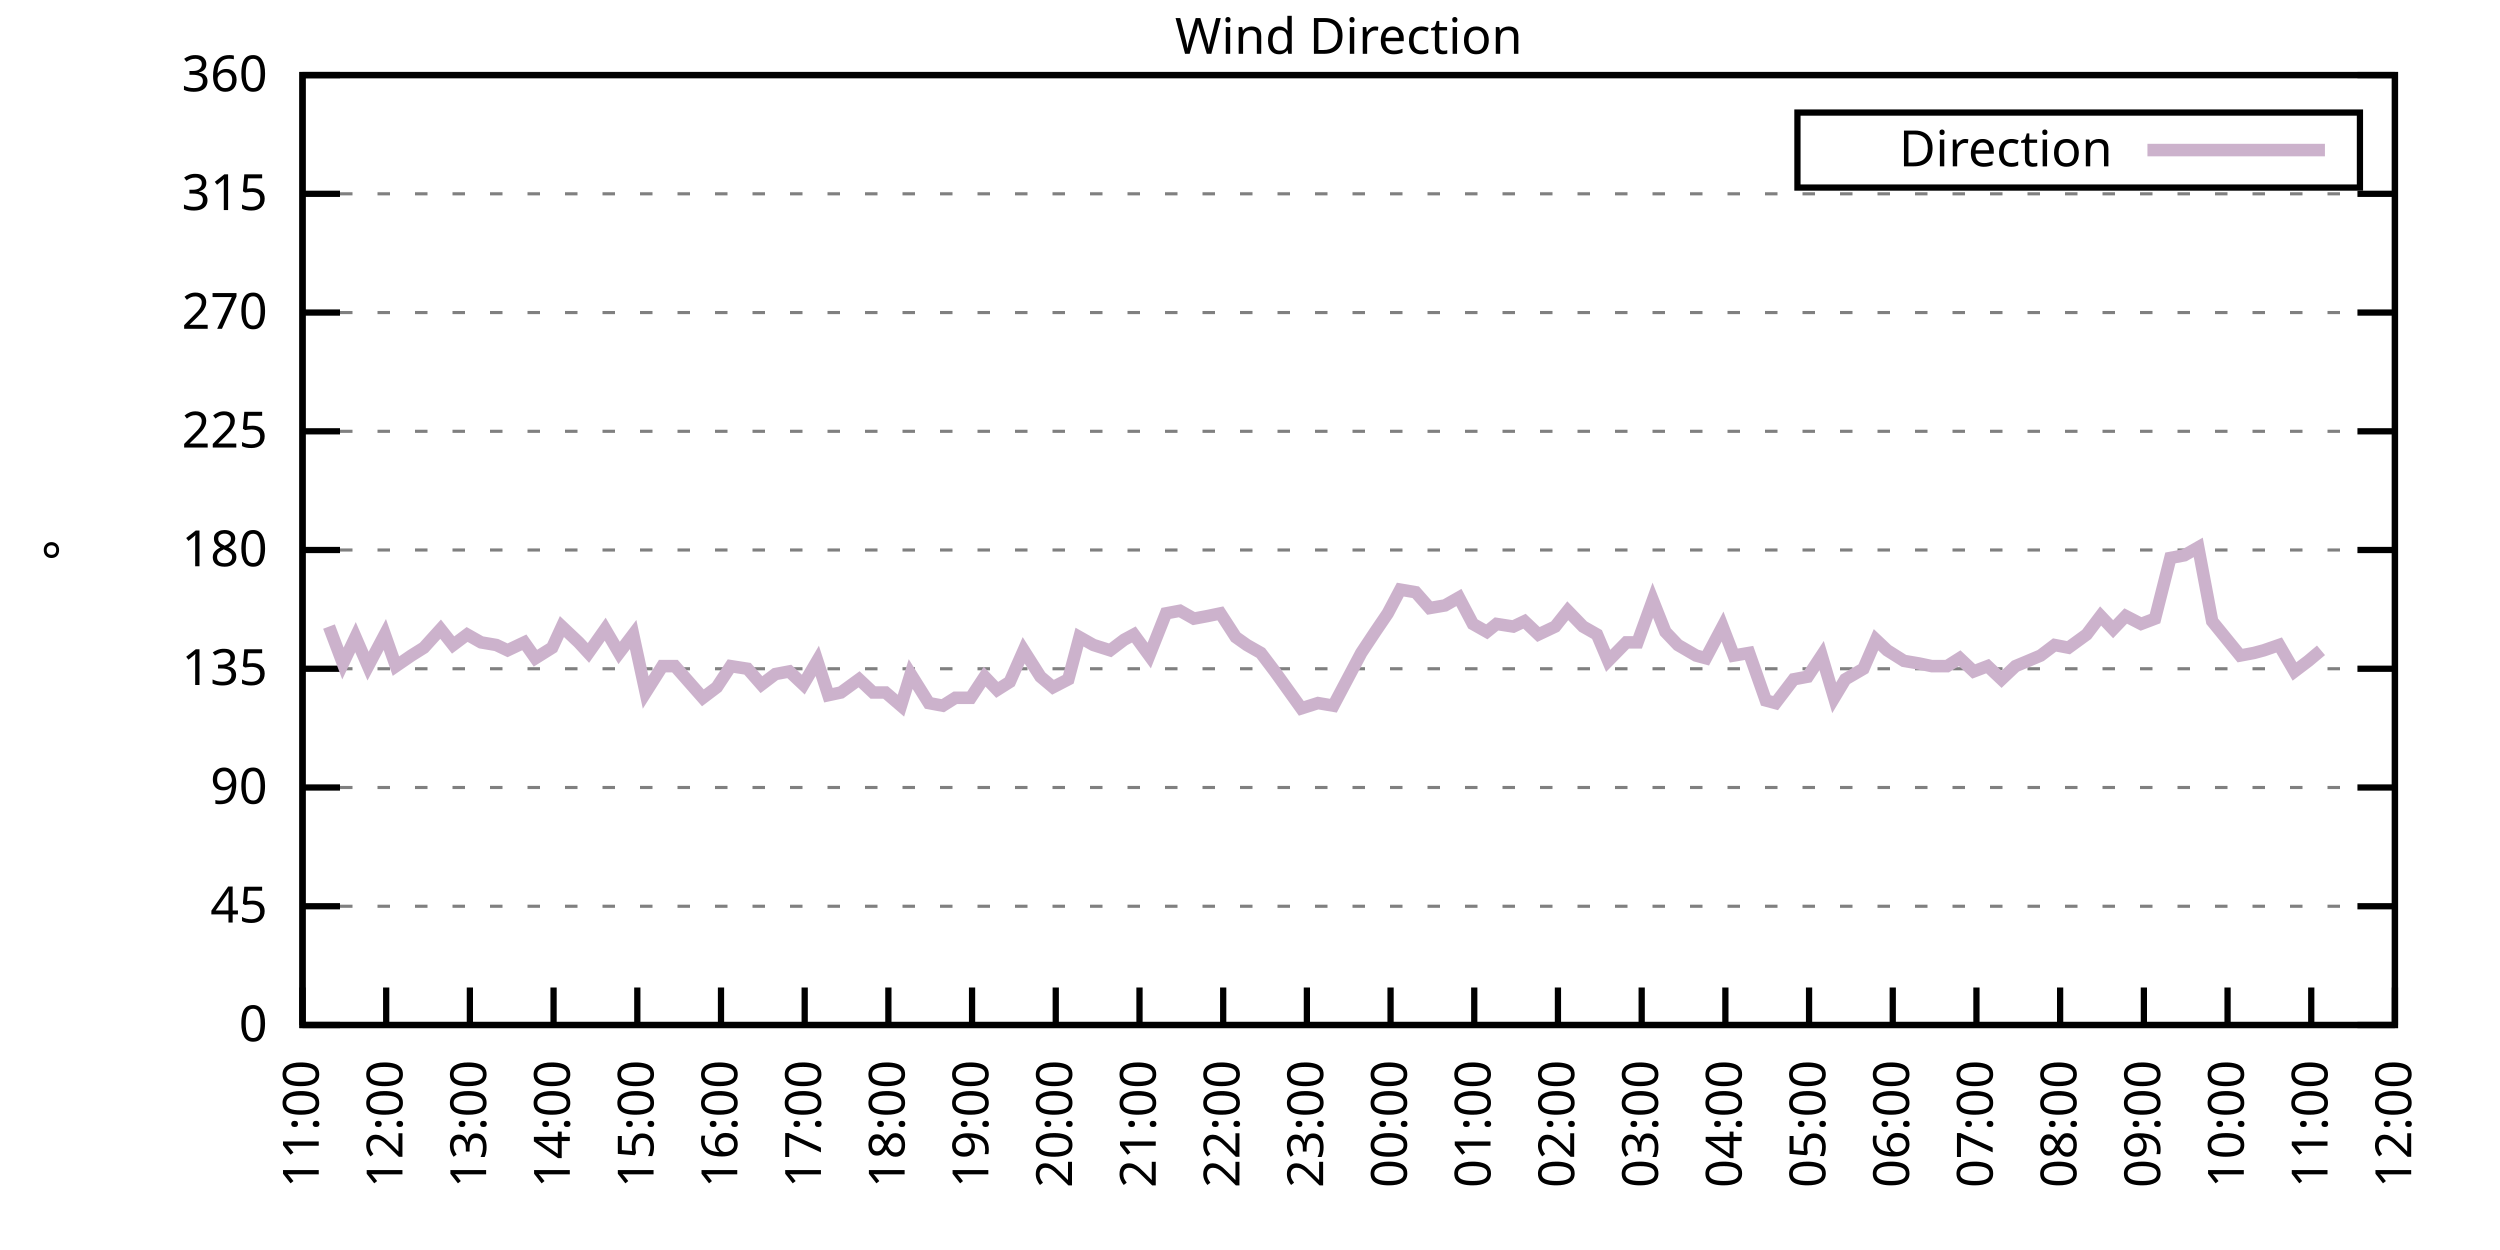
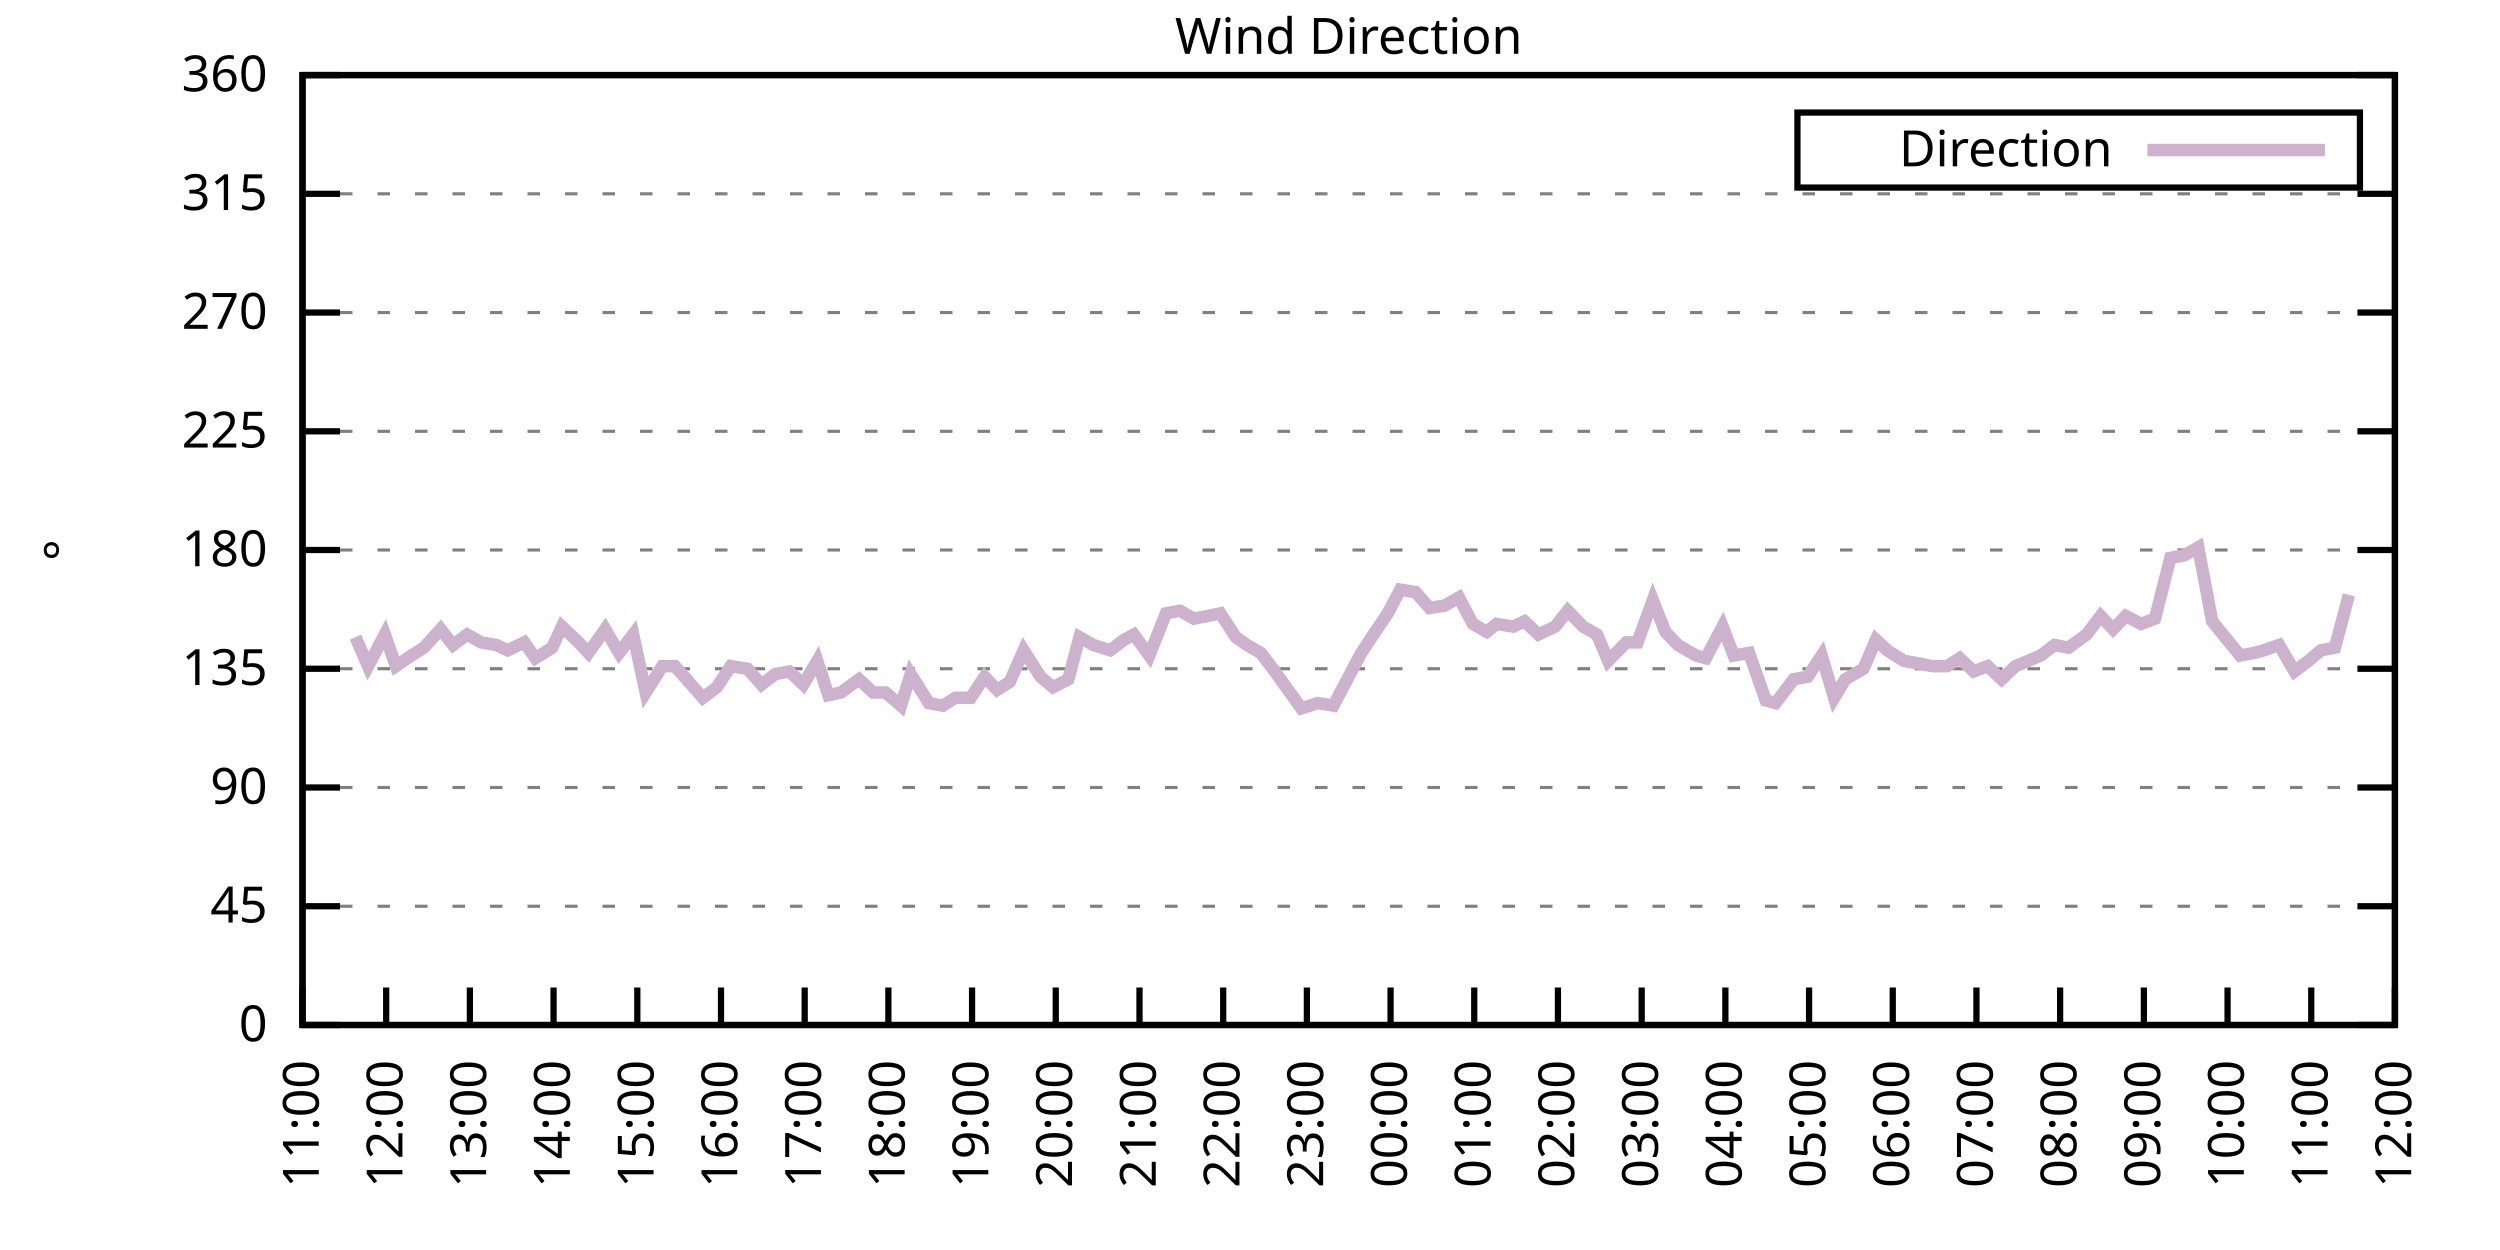
<svg xmlns="http://www.w3.org/2000/svg" xmlns:xlink="http://www.w3.org/1999/xlink" width="400" height="200" viewBox="0 0 400 200">
  <g id="gnuplot_canvas">
    <rect x="0" y="0" width="400" height="200" fill="none" />
    <defs>
      <circle id="gpDot" r="0.5" stroke-width="0.5" stroke="currentColor" />
      <path id="gpPt0" stroke-width="0.333" stroke="currentColor" d="M-1,0 h2 M0,-1 v2" />
      <path id="gpPt1" stroke-width="0.333" stroke="currentColor" d="M-1,-1 L1,1 M1,-1 L-1,1" />
      <path id="gpPt2" stroke-width="0.333" stroke="currentColor" d="M-1,0 L1,0 M0,-1 L0,1 M-1,-1 L1,1 M-1,1 L1,-1" />
      <rect id="gpPt3" stroke-width="0.333" stroke="currentColor" x="-1" y="-1" width="2" height="2" />
      <rect id="gpPt4" stroke-width="0.333" stroke="currentColor" fill="currentColor" x="-1" y="-1" width="2" height="2" />
      <circle id="gpPt5" stroke-width="0.333" stroke="currentColor" cx="0" cy="0" r="1" />
      <use xlink:href="#gpPt5" id="gpPt6" fill="currentColor" stroke="none" />
      <path id="gpPt7" stroke-width="0.333" stroke="currentColor" d="M0,-1.33 L-1.33,0.67 L1.33,0.67 z" />
      <use xlink:href="#gpPt7" id="gpPt8" fill="currentColor" stroke="none" />
      <use xlink:href="#gpPt7" id="gpPt9" stroke="currentColor" transform="rotate(180)" />
      <use xlink:href="#gpPt9" id="gpPt10" fill="currentColor" stroke="none" />
      <use xlink:href="#gpPt3" id="gpPt11" stroke="currentColor" transform="rotate(45)" />
      <use xlink:href="#gpPt11" id="gpPt12" fill="currentColor" stroke="none" />
      <path id="gpPt13" stroke-width="0.333" stroke="currentColor" d="M0,1.330 L1.265,0.411 L0.782,-1.067 L-0.782,-1.076 L-1.265,0.411 z" />
      <use xlink:href="#gpPt13" id="gpPt14" fill="currentColor" stroke="none" />
      <filter id="textbox" filterUnits="objectBoundingBox" x="0" y="0" height="1" width="1">
        <feFlood flood-color="white" flood-opacity="1" result="bgnd" />
        <feComposite in="SourceGraphic" in2="bgnd" operator="atop" />
      </filter>
      <filter id="greybox" filterUnits="objectBoundingBox" x="0" y="0" height="1" width="1">
        <feFlood flood-color="lightgrey" flood-opacity="1" result="grey" />
        <feComposite in="SourceGraphic" in2="grey" operator="atop" />
      </filter>
    </defs>
    <g fill="none" color="white" stroke="currentColor" stroke-width="1.00" stroke-linecap="butt" stroke-linejoin="miter">
</g>
    <g fill="none" color="black" stroke="currentColor" stroke-width="1.00" stroke-linecap="butt" stroke-linejoin="miter">
      <g stroke="none" shape-rendering="crispEdges">
        <polygon fill="rgb(255, 255, 255)" points="48.40,164.00 383.18,164.00 383.18,12.02 48.40,12.02 " />
      </g>
    </g>
    <g fill="none" color="black" stroke="currentColor" stroke-width="1.00" stroke-linecap="butt" stroke-linejoin="miter">
</g>
    <g fill="none" color="black" stroke="black" stroke-width="0.50" stroke-linecap="butt" stroke-linejoin="miter">
</g>
    <g fill="none" color="gray" stroke="currentColor" stroke-width="0.50" stroke-linecap="butt" stroke-linejoin="miter">
      <path stroke="gray" stroke-dasharray="2,4" class="gridline" d="M48.40,164.00 L383.19,164.00  " />
    </g>
    <g fill="none" color="gray" stroke="gray" stroke-width="1.00" stroke-linecap="butt" stroke-linejoin="miter">
</g>
    <g fill="none" color="black" stroke="currentColor" stroke-width="1.00" stroke-linecap="butt" stroke-linejoin="miter">
      <path stroke="black" d="M48.40,164.00 L54.40,164.00 M383.19,164.00 L377.19,164.00  " />
      <g transform="translate(42.80,166.60)" stroke="none" fill="black" font-family="Sans" font-size="8.00" text-anchor="end">
        <text>
          <tspan font-family="Sans"> 0</tspan>
        </text>
      </g>
    </g>
    <g fill="none" color="black" stroke="currentColor" stroke-width="1.00" stroke-linecap="butt" stroke-linejoin="miter">
</g>
    <g fill="none" color="black" stroke="black" stroke-width="0.50" stroke-linecap="butt" stroke-linejoin="miter">
</g>
    <g fill="none" color="gray" stroke="currentColor" stroke-width="0.50" stroke-linecap="butt" stroke-linejoin="miter">
      <path stroke="gray" stroke-dasharray="2,4" class="gridline" d="M48.40,145.00 L383.19,145.00  " />
    </g>
    <g fill="none" color="gray" stroke="gray" stroke-width="1.00" stroke-linecap="butt" stroke-linejoin="miter">
</g>
    <g fill="none" color="black" stroke="currentColor" stroke-width="1.00" stroke-linecap="butt" stroke-linejoin="miter">
      <path stroke="black" d="M48.40,145.00 L54.40,145.00 M383.19,145.00 L377.19,145.00  " />
      <g transform="translate(42.80,147.60)" stroke="none" fill="black" font-family="Sans" font-size="8.00" text-anchor="end">
        <text>
          <tspan font-family="Sans"> 45</tspan>
        </text>
      </g>
    </g>
    <g fill="none" color="black" stroke="currentColor" stroke-width="1.00" stroke-linecap="butt" stroke-linejoin="miter">
</g>
    <g fill="none" color="black" stroke="black" stroke-width="0.50" stroke-linecap="butt" stroke-linejoin="miter">
</g>
    <g fill="none" color="gray" stroke="currentColor" stroke-width="0.50" stroke-linecap="butt" stroke-linejoin="miter">
      <path stroke="gray" stroke-dasharray="2,4" class="gridline" d="M48.40,126.00 L383.19,126.00  " />
    </g>
    <g fill="none" color="gray" stroke="gray" stroke-width="1.00" stroke-linecap="butt" stroke-linejoin="miter">
</g>
    <g fill="none" color="black" stroke="currentColor" stroke-width="1.00" stroke-linecap="butt" stroke-linejoin="miter">
      <path stroke="black" d="M48.40,126.00 L54.40,126.00 M383.19,126.00 L377.19,126.00  " />
      <g transform="translate(42.80,128.60)" stroke="none" fill="black" font-family="Sans" font-size="8.00" text-anchor="end">
        <text>
          <tspan font-family="Sans"> 90</tspan>
        </text>
      </g>
    </g>
    <g fill="none" color="black" stroke="currentColor" stroke-width="1.00" stroke-linecap="butt" stroke-linejoin="miter">
</g>
    <g fill="none" color="black" stroke="black" stroke-width="0.50" stroke-linecap="butt" stroke-linejoin="miter">
</g>
    <g fill="none" color="gray" stroke="currentColor" stroke-width="0.50" stroke-linecap="butt" stroke-linejoin="miter">
      <path stroke="gray" stroke-dasharray="2,4" class="gridline" d="M48.40,107.00 L383.19,107.00  " />
    </g>
    <g fill="none" color="gray" stroke="gray" stroke-width="1.00" stroke-linecap="butt" stroke-linejoin="miter">
</g>
    <g fill="none" color="black" stroke="currentColor" stroke-width="1.00" stroke-linecap="butt" stroke-linejoin="miter">
      <path stroke="black" d="M48.40,107.00 L54.40,107.00 M383.19,107.00 L377.19,107.00  " />
      <g transform="translate(42.80,109.60)" stroke="none" fill="black" font-family="Sans" font-size="8.00" text-anchor="end">
        <text>
          <tspan font-family="Sans"> 135</tspan>
        </text>
      </g>
    </g>
    <g fill="none" color="black" stroke="currentColor" stroke-width="1.00" stroke-linecap="butt" stroke-linejoin="miter">
</g>
    <g fill="none" color="black" stroke="black" stroke-width="0.50" stroke-linecap="butt" stroke-linejoin="miter">
</g>
    <g fill="none" color="gray" stroke="currentColor" stroke-width="0.50" stroke-linecap="butt" stroke-linejoin="miter">
      <path stroke="gray" stroke-dasharray="2,4" class="gridline" d="M48.40,88.00 L383.19,88.00  " />
    </g>
    <g fill="none" color="gray" stroke="gray" stroke-width="1.00" stroke-linecap="butt" stroke-linejoin="miter">
</g>
    <g fill="none" color="black" stroke="currentColor" stroke-width="1.00" stroke-linecap="butt" stroke-linejoin="miter">
      <path stroke="black" d="M48.40,88.00 L54.40,88.00 M383.19,88.00 L377.19,88.00  " />
      <g transform="translate(42.80,90.60)" stroke="none" fill="black" font-family="Sans" font-size="8.00" text-anchor="end">
        <text>
          <tspan font-family="Sans"> 180</tspan>
        </text>
      </g>
    </g>
    <g fill="none" color="black" stroke="currentColor" stroke-width="1.00" stroke-linecap="butt" stroke-linejoin="miter">
</g>
    <g fill="none" color="black" stroke="black" stroke-width="0.50" stroke-linecap="butt" stroke-linejoin="miter">
</g>
    <g fill="none" color="gray" stroke="currentColor" stroke-width="0.50" stroke-linecap="butt" stroke-linejoin="miter">
      <path stroke="gray" stroke-dasharray="2,4" class="gridline" d="M48.40,69.01 L383.19,69.01  " />
    </g>
    <g fill="none" color="gray" stroke="gray" stroke-width="1.00" stroke-linecap="butt" stroke-linejoin="miter">
</g>
    <g fill="none" color="black" stroke="currentColor" stroke-width="1.00" stroke-linecap="butt" stroke-linejoin="miter">
      <path stroke="black" d="M48.40,69.01 L54.40,69.01 M383.19,69.01 L377.19,69.01  " />
      <g transform="translate(42.80,71.61)" stroke="none" fill="black" font-family="Sans" font-size="8.00" text-anchor="end">
        <text>
          <tspan font-family="Sans"> 225</tspan>
        </text>
      </g>
    </g>
    <g fill="none" color="black" stroke="currentColor" stroke-width="1.00" stroke-linecap="butt" stroke-linejoin="miter">
</g>
    <g fill="none" color="black" stroke="black" stroke-width="0.50" stroke-linecap="butt" stroke-linejoin="miter">
</g>
    <g fill="none" color="gray" stroke="currentColor" stroke-width="0.50" stroke-linecap="butt" stroke-linejoin="miter">
      <path stroke="gray" stroke-dasharray="2,4" class="gridline" d="M48.40,50.01 L383.19,50.01  " />
    </g>
    <g fill="none" color="gray" stroke="gray" stroke-width="1.00" stroke-linecap="butt" stroke-linejoin="miter">
</g>
    <g fill="none" color="black" stroke="currentColor" stroke-width="1.00" stroke-linecap="butt" stroke-linejoin="miter">
      <path stroke="black" d="M48.40,50.01 L54.40,50.01 M383.19,50.01 L377.19,50.01  " />
      <g transform="translate(42.80,52.61)" stroke="none" fill="black" font-family="Sans" font-size="8.00" text-anchor="end">
        <text>
          <tspan font-family="Sans"> 270</tspan>
        </text>
      </g>
    </g>
    <g fill="none" color="black" stroke="currentColor" stroke-width="1.00" stroke-linecap="butt" stroke-linejoin="miter">
</g>
    <g fill="none" color="black" stroke="black" stroke-width="0.50" stroke-linecap="butt" stroke-linejoin="miter">
</g>
    <g fill="none" color="gray" stroke="currentColor" stroke-width="0.50" stroke-linecap="butt" stroke-linejoin="miter">
      <path stroke="gray" stroke-dasharray="2,4" class="gridline" d="M48.40,31.01 L383.19,31.01  " />
    </g>
    <g fill="none" color="gray" stroke="gray" stroke-width="1.00" stroke-linecap="butt" stroke-linejoin="miter">
</g>
    <g fill="none" color="black" stroke="currentColor" stroke-width="1.00" stroke-linecap="butt" stroke-linejoin="miter">
      <path stroke="black" d="M48.40,31.01 L54.40,31.01 M383.19,31.01 L377.19,31.01  " />
      <g transform="translate(42.80,33.61)" stroke="none" fill="black" font-family="Sans" font-size="8.00" text-anchor="end">
        <text>
          <tspan font-family="Sans"> 315</tspan>
        </text>
      </g>
    </g>
    <g fill="none" color="black" stroke="currentColor" stroke-width="1.00" stroke-linecap="butt" stroke-linejoin="miter">
</g>
    <g fill="none" color="black" stroke="black" stroke-width="0.50" stroke-linecap="butt" stroke-linejoin="miter">
</g>
    <g fill="none" color="gray" stroke="currentColor" stroke-width="0.50" stroke-linecap="butt" stroke-linejoin="miter">
      <path stroke="gray" stroke-dasharray="2,4" class="gridline" d="M48.40,12.01 L383.19,12.01  " />
    </g>
    <g fill="none" color="gray" stroke="gray" stroke-width="1.00" stroke-linecap="butt" stroke-linejoin="miter">
</g>
    <g fill="none" color="black" stroke="currentColor" stroke-width="1.00" stroke-linecap="butt" stroke-linejoin="miter">
      <path stroke="black" d="M48.40,12.01 L54.40,12.01 M383.19,12.01 L377.19,12.01  " />
      <g transform="translate(42.80,14.61)" stroke="none" fill="black" font-family="Sans" font-size="8.00" text-anchor="end">
        <text>
          <tspan font-family="Sans"> 360</tspan>
        </text>
      </g>
    </g>
    <g fill="none" color="black" stroke="currentColor" stroke-width="1.00" stroke-linecap="butt" stroke-linejoin="miter">
      <path stroke="black" d="M48.40,164.00 L48.40,158.00  " />
      <g transform="translate(51.00,169.60) rotate(270.00)" stroke="none" fill="black" font-family="Sans" font-size="8.00" text-anchor="end">
        <text>
          <tspan font-family="Sans">11:00</tspan>
        </text>
      </g>
    </g>
    <g fill="none" color="black" stroke="currentColor" stroke-width="1.00" stroke-linecap="butt" stroke-linejoin="miter">
      <path stroke="black" d="M61.79,164.00 L61.79,158.00  " />
      <g transform="translate(64.39,169.60) rotate(270.00)" stroke="none" fill="black" font-family="Sans" font-size="8.00" text-anchor="end">
        <text>
          <tspan font-family="Sans">12:00</tspan>
        </text>
      </g>
    </g>
    <g fill="none" color="black" stroke="currentColor" stroke-width="1.00" stroke-linecap="butt" stroke-linejoin="miter">
      <path stroke="black" d="M75.18,164.00 L75.18,158.00  " />
      <g transform="translate(77.78,169.60) rotate(270.00)" stroke="none" fill="black" font-family="Sans" font-size="8.00" text-anchor="end">
        <text>
          <tspan font-family="Sans">13:00</tspan>
        </text>
      </g>
    </g>
    <g fill="none" color="black" stroke="currentColor" stroke-width="1.00" stroke-linecap="butt" stroke-linejoin="miter">
      <path stroke="black" d="M88.57,164.00 L88.57,158.00  " />
      <g transform="translate(91.17,169.60) rotate(270.00)" stroke="none" fill="black" font-family="Sans" font-size="8.00" text-anchor="end">
        <text>
          <tspan font-family="Sans">14:00</tspan>
        </text>
      </g>
    </g>
    <g fill="none" color="black" stroke="currentColor" stroke-width="1.00" stroke-linecap="butt" stroke-linejoin="miter">
      <path stroke="black" d="M101.97,164.00 L101.97,158.00  " />
      <g transform="translate(104.57,169.60) rotate(270.00)" stroke="none" fill="black" font-family="Sans" font-size="8.00" text-anchor="end">
        <text>
          <tspan font-family="Sans">15:00</tspan>
        </text>
      </g>
    </g>
    <g fill="none" color="black" stroke="currentColor" stroke-width="1.00" stroke-linecap="butt" stroke-linejoin="miter">
      <path stroke="black" d="M115.36,164.00 L115.36,158.00  " />
      <g transform="translate(117.96,169.60) rotate(270.00)" stroke="none" fill="black" font-family="Sans" font-size="8.00" text-anchor="end">
        <text>
          <tspan font-family="Sans">16:00</tspan>
        </text>
      </g>
    </g>
    <g fill="none" color="black" stroke="currentColor" stroke-width="1.00" stroke-linecap="butt" stroke-linejoin="miter">
      <path stroke="black" d="M128.75,164.00 L128.75,158.00  " />
      <g transform="translate(131.35,169.60) rotate(270.00)" stroke="none" fill="black" font-family="Sans" font-size="8.00" text-anchor="end">
        <text>
          <tspan font-family="Sans">17:00</tspan>
        </text>
      </g>
    </g>
    <g fill="none" color="black" stroke="currentColor" stroke-width="1.00" stroke-linecap="butt" stroke-linejoin="miter">
      <path stroke="black" d="M142.14,164.00 L142.14,158.00  " />
      <g transform="translate(144.74,169.60) rotate(270.00)" stroke="none" fill="black" font-family="Sans" font-size="8.00" text-anchor="end">
        <text>
          <tspan font-family="Sans">18:00</tspan>
        </text>
      </g>
    </g>
    <g fill="none" color="black" stroke="currentColor" stroke-width="1.00" stroke-linecap="butt" stroke-linejoin="miter">
      <path stroke="black" d="M155.53,164.00 L155.53,158.00  " />
      <g transform="translate(158.13,169.60) rotate(270.00)" stroke="none" fill="black" font-family="Sans" font-size="8.00" text-anchor="end">
        <text>
          <tspan font-family="Sans">19:00</tspan>
        </text>
      </g>
    </g>
    <g fill="none" color="black" stroke="currentColor" stroke-width="1.00" stroke-linecap="butt" stroke-linejoin="miter">
      <path stroke="black" d="M168.92,164.00 L168.92,158.00  " />
      <g transform="translate(171.52,169.60) rotate(270.00)" stroke="none" fill="black" font-family="Sans" font-size="8.00" text-anchor="end">
        <text>
          <tspan font-family="Sans">20:00</tspan>
        </text>
      </g>
    </g>
    <g fill="none" color="black" stroke="currentColor" stroke-width="1.00" stroke-linecap="butt" stroke-linejoin="miter">
      <path stroke="black" d="M182.32,164.00 L182.32,158.00  " />
      <g transform="translate(184.92,169.60) rotate(270.00)" stroke="none" fill="black" font-family="Sans" font-size="8.00" text-anchor="end">
        <text>
          <tspan font-family="Sans">21:00</tspan>
        </text>
      </g>
    </g>
    <g fill="none" color="black" stroke="currentColor" stroke-width="1.00" stroke-linecap="butt" stroke-linejoin="miter">
      <path stroke="black" d="M195.71,164.00 L195.71,158.00  " />
      <g transform="translate(198.31,169.60) rotate(270.00)" stroke="none" fill="black" font-family="Sans" font-size="8.00" text-anchor="end">
        <text>
          <tspan font-family="Sans">22:00</tspan>
        </text>
      </g>
    </g>
    <g fill="none" color="black" stroke="currentColor" stroke-width="1.00" stroke-linecap="butt" stroke-linejoin="miter">
      <path stroke="black" d="M209.10,164.00 L209.10,158.00  " />
      <g transform="translate(211.70,169.60) rotate(270.00)" stroke="none" fill="black" font-family="Sans" font-size="8.00" text-anchor="end">
        <text>
          <tspan font-family="Sans">23:00</tspan>
        </text>
      </g>
    </g>
    <g fill="none" color="black" stroke="currentColor" stroke-width="1.00" stroke-linecap="butt" stroke-linejoin="miter">
      <path stroke="black" d="M222.49,164.00 L222.49,158.00  " />
      <g transform="translate(225.09,169.60) rotate(270.00)" stroke="none" fill="black" font-family="Sans" font-size="8.00" text-anchor="end">
        <text>
          <tspan font-family="Sans">00:00</tspan>
        </text>
      </g>
    </g>
    <g fill="none" color="black" stroke="currentColor" stroke-width="1.00" stroke-linecap="butt" stroke-linejoin="miter">
      <path stroke="black" d="M235.88,164.00 L235.88,158.00  " />
      <g transform="translate(238.48,169.60) rotate(270.00)" stroke="none" fill="black" font-family="Sans" font-size="8.00" text-anchor="end">
        <text>
          <tspan font-family="Sans">01:00</tspan>
        </text>
      </g>
    </g>
    <g fill="none" color="black" stroke="currentColor" stroke-width="1.00" stroke-linecap="butt" stroke-linejoin="miter">
      <path stroke="black" d="M249.27,164.00 L249.27,158.00  " />
      <g transform="translate(251.87,169.60) rotate(270.00)" stroke="none" fill="black" font-family="Sans" font-size="8.00" text-anchor="end">
        <text>
          <tspan font-family="Sans">02:00</tspan>
        </text>
      </g>
    </g>
    <g fill="none" color="black" stroke="currentColor" stroke-width="1.00" stroke-linecap="butt" stroke-linejoin="miter">
      <path stroke="black" d="M262.67,164.00 L262.67,158.00  " />
      <g transform="translate(265.27,169.60) rotate(270.00)" stroke="none" fill="black" font-family="Sans" font-size="8.00" text-anchor="end">
        <text>
          <tspan font-family="Sans">03:00</tspan>
        </text>
      </g>
    </g>
    <g fill="none" color="black" stroke="currentColor" stroke-width="1.00" stroke-linecap="butt" stroke-linejoin="miter">
      <path stroke="black" d="M276.06,164.00 L276.06,158.00  " />
      <g transform="translate(278.66,169.60) rotate(270.00)" stroke="none" fill="black" font-family="Sans" font-size="8.00" text-anchor="end">
        <text>
          <tspan font-family="Sans">04:00</tspan>
        </text>
      </g>
    </g>
    <g fill="none" color="black" stroke="currentColor" stroke-width="1.00" stroke-linecap="butt" stroke-linejoin="miter">
      <path stroke="black" d="M289.45,164.00 L289.45,158.00  " />
      <g transform="translate(292.05,169.60) rotate(270.00)" stroke="none" fill="black" font-family="Sans" font-size="8.00" text-anchor="end">
        <text>
          <tspan font-family="Sans">05:00</tspan>
        </text>
      </g>
    </g>
    <g fill="none" color="black" stroke="currentColor" stroke-width="1.00" stroke-linecap="butt" stroke-linejoin="miter">
      <path stroke="black" d="M302.84,164.00 L302.84,158.00  " />
      <g transform="translate(305.44,169.60) rotate(270.00)" stroke="none" fill="black" font-family="Sans" font-size="8.00" text-anchor="end">
        <text>
          <tspan font-family="Sans">06:00</tspan>
        </text>
      </g>
    </g>
    <g fill="none" color="black" stroke="currentColor" stroke-width="1.00" stroke-linecap="butt" stroke-linejoin="miter">
      <path stroke="black" d="M316.23,164.00 L316.23,158.00  " />
      <g transform="translate(318.83,169.60) rotate(270.00)" stroke="none" fill="black" font-family="Sans" font-size="8.00" text-anchor="end">
        <text>
          <tspan font-family="Sans">07:00</tspan>
        </text>
      </g>
    </g>
    <g fill="none" color="black" stroke="currentColor" stroke-width="1.00" stroke-linecap="butt" stroke-linejoin="miter">
      <path stroke="black" d="M329.62,164.00 L329.62,158.00  " />
      <g transform="translate(332.22,169.60) rotate(270.00)" stroke="none" fill="black" font-family="Sans" font-size="8.00" text-anchor="end">
        <text>
          <tspan font-family="Sans">08:00</tspan>
        </text>
      </g>
    </g>
    <g fill="none" color="black" stroke="currentColor" stroke-width="1.00" stroke-linecap="butt" stroke-linejoin="miter">
      <path stroke="black" d="M343.02,164.00 L343.02,158.00  " />
      <g transform="translate(345.62,169.60) rotate(270.00)" stroke="none" fill="black" font-family="Sans" font-size="8.00" text-anchor="end">
        <text>
          <tspan font-family="Sans">09:00</tspan>
        </text>
      </g>
    </g>
    <g fill="none" color="black" stroke="currentColor" stroke-width="1.00" stroke-linecap="butt" stroke-linejoin="miter">
      <path stroke="black" d="M356.41,164.00 L356.41,158.00  " />
      <g transform="translate(359.01,169.60) rotate(270.00)" stroke="none" fill="black" font-family="Sans" font-size="8.00" text-anchor="end">
        <text>
          <tspan font-family="Sans">10:00</tspan>
        </text>
      </g>
    </g>
    <g fill="none" color="black" stroke="currentColor" stroke-width="1.00" stroke-linecap="butt" stroke-linejoin="miter">
      <path stroke="black" d="M369.80,164.00 L369.80,158.00  " />
      <g transform="translate(372.40,169.60) rotate(270.00)" stroke="none" fill="black" font-family="Sans" font-size="8.00" text-anchor="end">
        <text>
          <tspan font-family="Sans">11:00</tspan>
        </text>
      </g>
    </g>
    <g fill="none" color="black" stroke="currentColor" stroke-width="1.00" stroke-linecap="butt" stroke-linejoin="miter">
      <path stroke="black" d="M383.19,164.00 L383.19,158.00  " />
      <g transform="translate(385.79,169.60) rotate(270.00)" stroke="none" fill="black" font-family="Sans" font-size="8.00" text-anchor="end">
        <text>
          <tspan font-family="Sans">12:00</tspan>
        </text>
      </g>
    </g>
    <g fill="none" color="black" stroke="currentColor" stroke-width="1.00" stroke-linecap="butt" stroke-linejoin="miter">
</g>
    <g fill="none" color="black" stroke="currentColor" stroke-width="1.00" stroke-linecap="butt" stroke-linejoin="miter">
      <path stroke="black" d="M48.40,12.01 L48.40,164.00 L383.19,164.00 L383.19,12.01 L48.40,12.01 Z  " />
    </g>
    <g fill="none" color="black" stroke="currentColor" stroke-width="1.00" stroke-linecap="butt" stroke-linejoin="miter">
</g>
    <g fill="none" color="black" stroke="currentColor" stroke-width="1.00" stroke-linecap="butt" stroke-linejoin="miter">
      <path stroke="black" d="M287.59,30.01 L287.59,18.01 L377.59,18.01 L377.59,30.01 L287.59,30.01 Z  " />
    </g>
    <g id="Wind_direction_plot_1">
      <g fill="none" color="white" stroke="black" stroke-width="2.00" stroke-linecap="butt" stroke-linejoin="miter">
</g>
      <g fill="none" color="black" stroke="currentColor" stroke-width="2.00" stroke-linecap="butt" stroke-linejoin="miter">
        <g transform="translate(337.99,26.61)" stroke="none" fill="black" font-family="Sans" font-size="8.00" text-anchor="end">
          <text>
            <tspan font-family="Sans">Direction</tspan>
          </text>
        </g>
      </g>
      <g fill="none" color="black" stroke="currentColor" stroke-width="2.00" stroke-linecap="butt" stroke-linejoin="miter">
-         <path stroke="rgb(204, 178, 204)" d="M343.59,24.01 L371.99,24.01 M52.64,100.25 L54.87,106.16 L56.88,101.94 L58.89,106.58 L61.57,101.52 L63.35,106.58   L65.81,104.89 L67.82,103.63 L70.50,100.67 L72.50,103.20 L74.74,101.52 L76.97,102.78 L79.42,103.20 L81.21,104.05   L83.89,102.78 L85.67,105.31 L88.35,103.63 L89.91,100.25 L92.59,102.78 L94.15,104.47 L96.83,100.67 L99.06,104.47   L101.30,101.52 L103.31,110.80 L105.98,106.58 L107.99,106.58 L110.22,109.11 L112.46,111.65 L114.69,109.96 L116.92,106.58   L119.60,107.00 L121.83,109.54 L124.06,107.85 L126.29,107.43 L128.53,109.54 L130.76,105.74 L132.54,111.23 L134.55,110.80   L137.45,108.69 L139.69,110.80 L141.69,110.80 L144.15,112.91 L145.71,107.85 L148.61,112.49 L150.85,112.91 L152.85,111.65   L155.31,111.65 L157.54,108.27 L159.55,110.38 L161.56,109.11 L163.79,104.05 L166.47,108.27 L168.48,109.96 L170.93,108.69   L172.72,101.94 L174.95,103.20 L177.63,104.05 L179.86,102.36 L181.42,101.52 L183.88,104.89 L186.56,98.14 L188.79,97.72   L191.02,98.98 L193.25,98.56 L195.26,98.14 L197.72,101.94 L199.50,103.20 L201.73,104.47 L203.97,107.43 L208.21,113.34   L210.88,112.49 L213.34,112.91 L215.57,108.69 L217.80,104.47 L220.04,101.09 L222.04,98.14 L224.05,94.34 L226.51,94.76   L228.74,97.29 L231.20,96.87 L233.43,95.60 L235.66,99.83 L237.89,101.09 L239.45,99.83 L242.13,100.25 L243.92,99.40   L246.15,101.52 L248.83,100.25 L250.84,97.72 L253.29,100.25 L255.52,101.52 L257.31,105.74 L260.21,102.78 L262.00,102.78   L264.45,96.03 L266.46,101.09 L268.47,103.20 L271.37,104.89 L272.93,105.31 L275.61,100.25 L277.40,104.89 L279.85,104.47   L282.53,112.07 L284.09,112.49 L286.99,108.69 L289.23,108.27 L291.46,104.89 L293.47,111.65 L295.25,108.69 L298.15,107.00   L300.16,102.36 L301.95,104.05 L304.63,105.74 L307.08,106.16 L309.09,106.58 L311.54,106.58 L313.55,105.31 L315.79,107.43   L318.02,106.58 L320.25,108.69 L322.48,106.58 L324.49,105.74 L326.50,104.89 L328.73,103.20 L330.96,103.63 L333.86,101.52   L336.10,98.56 L338.10,100.67 L340.11,98.56 L342.57,99.83 L344.80,98.98 L347.26,89.27 L349.49,88.85 L351.72,87.58   L353.95,99.40 L358.42,104.89 L360.65,104.47 L362.21,104.05 L364.66,103.20 L367.12,107.43 L369.35,105.74 L371.36,104.05    " />
+         <path stroke="rgb(204, 178, 204)" d="M343.59,24.01 L371.99,24.01 M56.88,101.94 L58.89,106.58 L61.57,101.52 L63.35,106.58 L65.81,104.89 L67.82,103.63   L70.50,100.67 L72.50,103.20 L74.74,101.52 L76.97,102.78 L79.42,103.20 L81.21,104.05 L83.89,102.78 L85.67,105.31   L88.35,103.63 L89.91,100.25 L92.59,102.78 L94.15,104.47 L96.83,100.67 L99.06,104.47 L101.30,101.52 L103.31,110.80   L105.98,106.58 L107.99,106.58 L110.22,109.11 L112.46,111.65 L114.69,109.96 L116.92,106.58 L119.60,107.00 L121.83,109.54   L124.06,107.85 L126.29,107.43 L128.53,109.54 L130.76,105.74 L132.54,111.23 L134.55,110.80 L137.45,108.69 L139.69,110.80   L141.69,110.80 L144.15,112.91 L145.71,107.85 L148.61,112.49 L150.85,112.91 L152.85,111.65 L155.31,111.65 L157.54,108.27   L159.55,110.38 L161.56,109.11 L163.79,104.05 L166.47,108.27 L168.48,109.96 L170.93,108.69 L172.72,101.94 L174.95,103.20   L177.63,104.05 L179.86,102.36 L181.42,101.52 L183.88,104.89 L186.56,98.14 L188.79,97.72 L191.02,98.98 L193.25,98.56   L195.26,98.14 L197.72,101.94 L199.50,103.20 L201.73,104.47 L203.97,107.43 L208.21,113.34 L210.88,112.49 L213.34,112.91   L215.57,108.69 L217.80,104.47 L220.04,101.09 L222.04,98.14 L224.05,94.34 L226.51,94.76 L228.74,97.29 L231.20,96.87   L233.43,95.60 L235.66,99.83 L237.89,101.09 L239.45,99.83 L242.13,100.25 L243.92,99.40 L246.15,101.52 L248.83,100.25   L250.84,97.72 L253.29,100.25 L255.52,101.52 L257.31,105.74 L260.21,102.78 L262.00,102.78 L264.45,96.03 L266.46,101.09   L268.47,103.20 L271.37,104.89 L272.93,105.31 L275.61,100.25 L277.40,104.89 L279.85,104.47 L282.53,112.07 L284.09,112.49   L286.99,108.69 L289.23,108.27 L291.46,104.89 L293.47,111.65 L295.25,108.69 L298.15,107.00 L300.16,102.36 L301.95,104.05   L304.63,105.74 L307.08,106.16 L309.09,106.58 L311.54,106.58 L313.55,105.31 L315.79,107.43 L318.02,106.58 L320.25,108.69   L322.48,106.58 L324.49,105.74 L326.50,104.89 L328.73,103.20 L330.96,103.63 L333.86,101.52 L336.10,98.56 L338.10,100.67   L340.11,98.56 L342.57,99.83 L344.80,98.98 L347.26,89.27 L349.49,88.85 L351.72,87.58 L353.95,99.40 L358.42,104.89   L360.65,104.47 L362.21,104.05 L364.66,103.20 L367.12,107.43 L369.35,105.74 L371.36,104.05 L373.59,103.63 L375.82,95.18    " />
      </g>
    </g>
    <g fill="none" color="black" stroke="currentColor" stroke-width="2.00" stroke-linecap="butt" stroke-linejoin="miter">
</g>
    <g fill="none" color="black" stroke="black" stroke-width="1.00" stroke-linecap="butt" stroke-linejoin="miter">
</g>
    <g fill="none" color="black" stroke="currentColor" stroke-width="1.00" stroke-linecap="butt" stroke-linejoin="miter">
      <path stroke="black" d="M48.40,12.01 L48.40,164.00 L383.19,164.00 L383.19,12.01 L48.40,12.01 Z  " />
      <g transform="translate(12.80,88.01) rotate(270.00)" stroke="none" fill="black" font-family="Sans" font-size="8.00" text-anchor="middle">
        <text>
          <tspan font-family="Sans">°</tspan>
        </text>
      </g>
    </g>
    <g fill="none" color="black" stroke="currentColor" stroke-width="1.00" stroke-linecap="butt" stroke-linejoin="miter">
</g>
    <g fill="none" color="black" stroke="currentColor" stroke-width="1.00" stroke-linecap="butt" stroke-linejoin="miter">
      <g transform="translate(215.79,8.61)" stroke="none" fill="black" font-family="Sans" font-size="8.00" text-anchor="middle">
        <text>
          <tspan font-family="Sans">Wind Direction</tspan>
        </text>
      </g>
    </g>
    <g fill="none" color="black" stroke="currentColor" stroke-width="1.00" stroke-linecap="butt" stroke-linejoin="miter">
</g>
  </g>
</svg>
